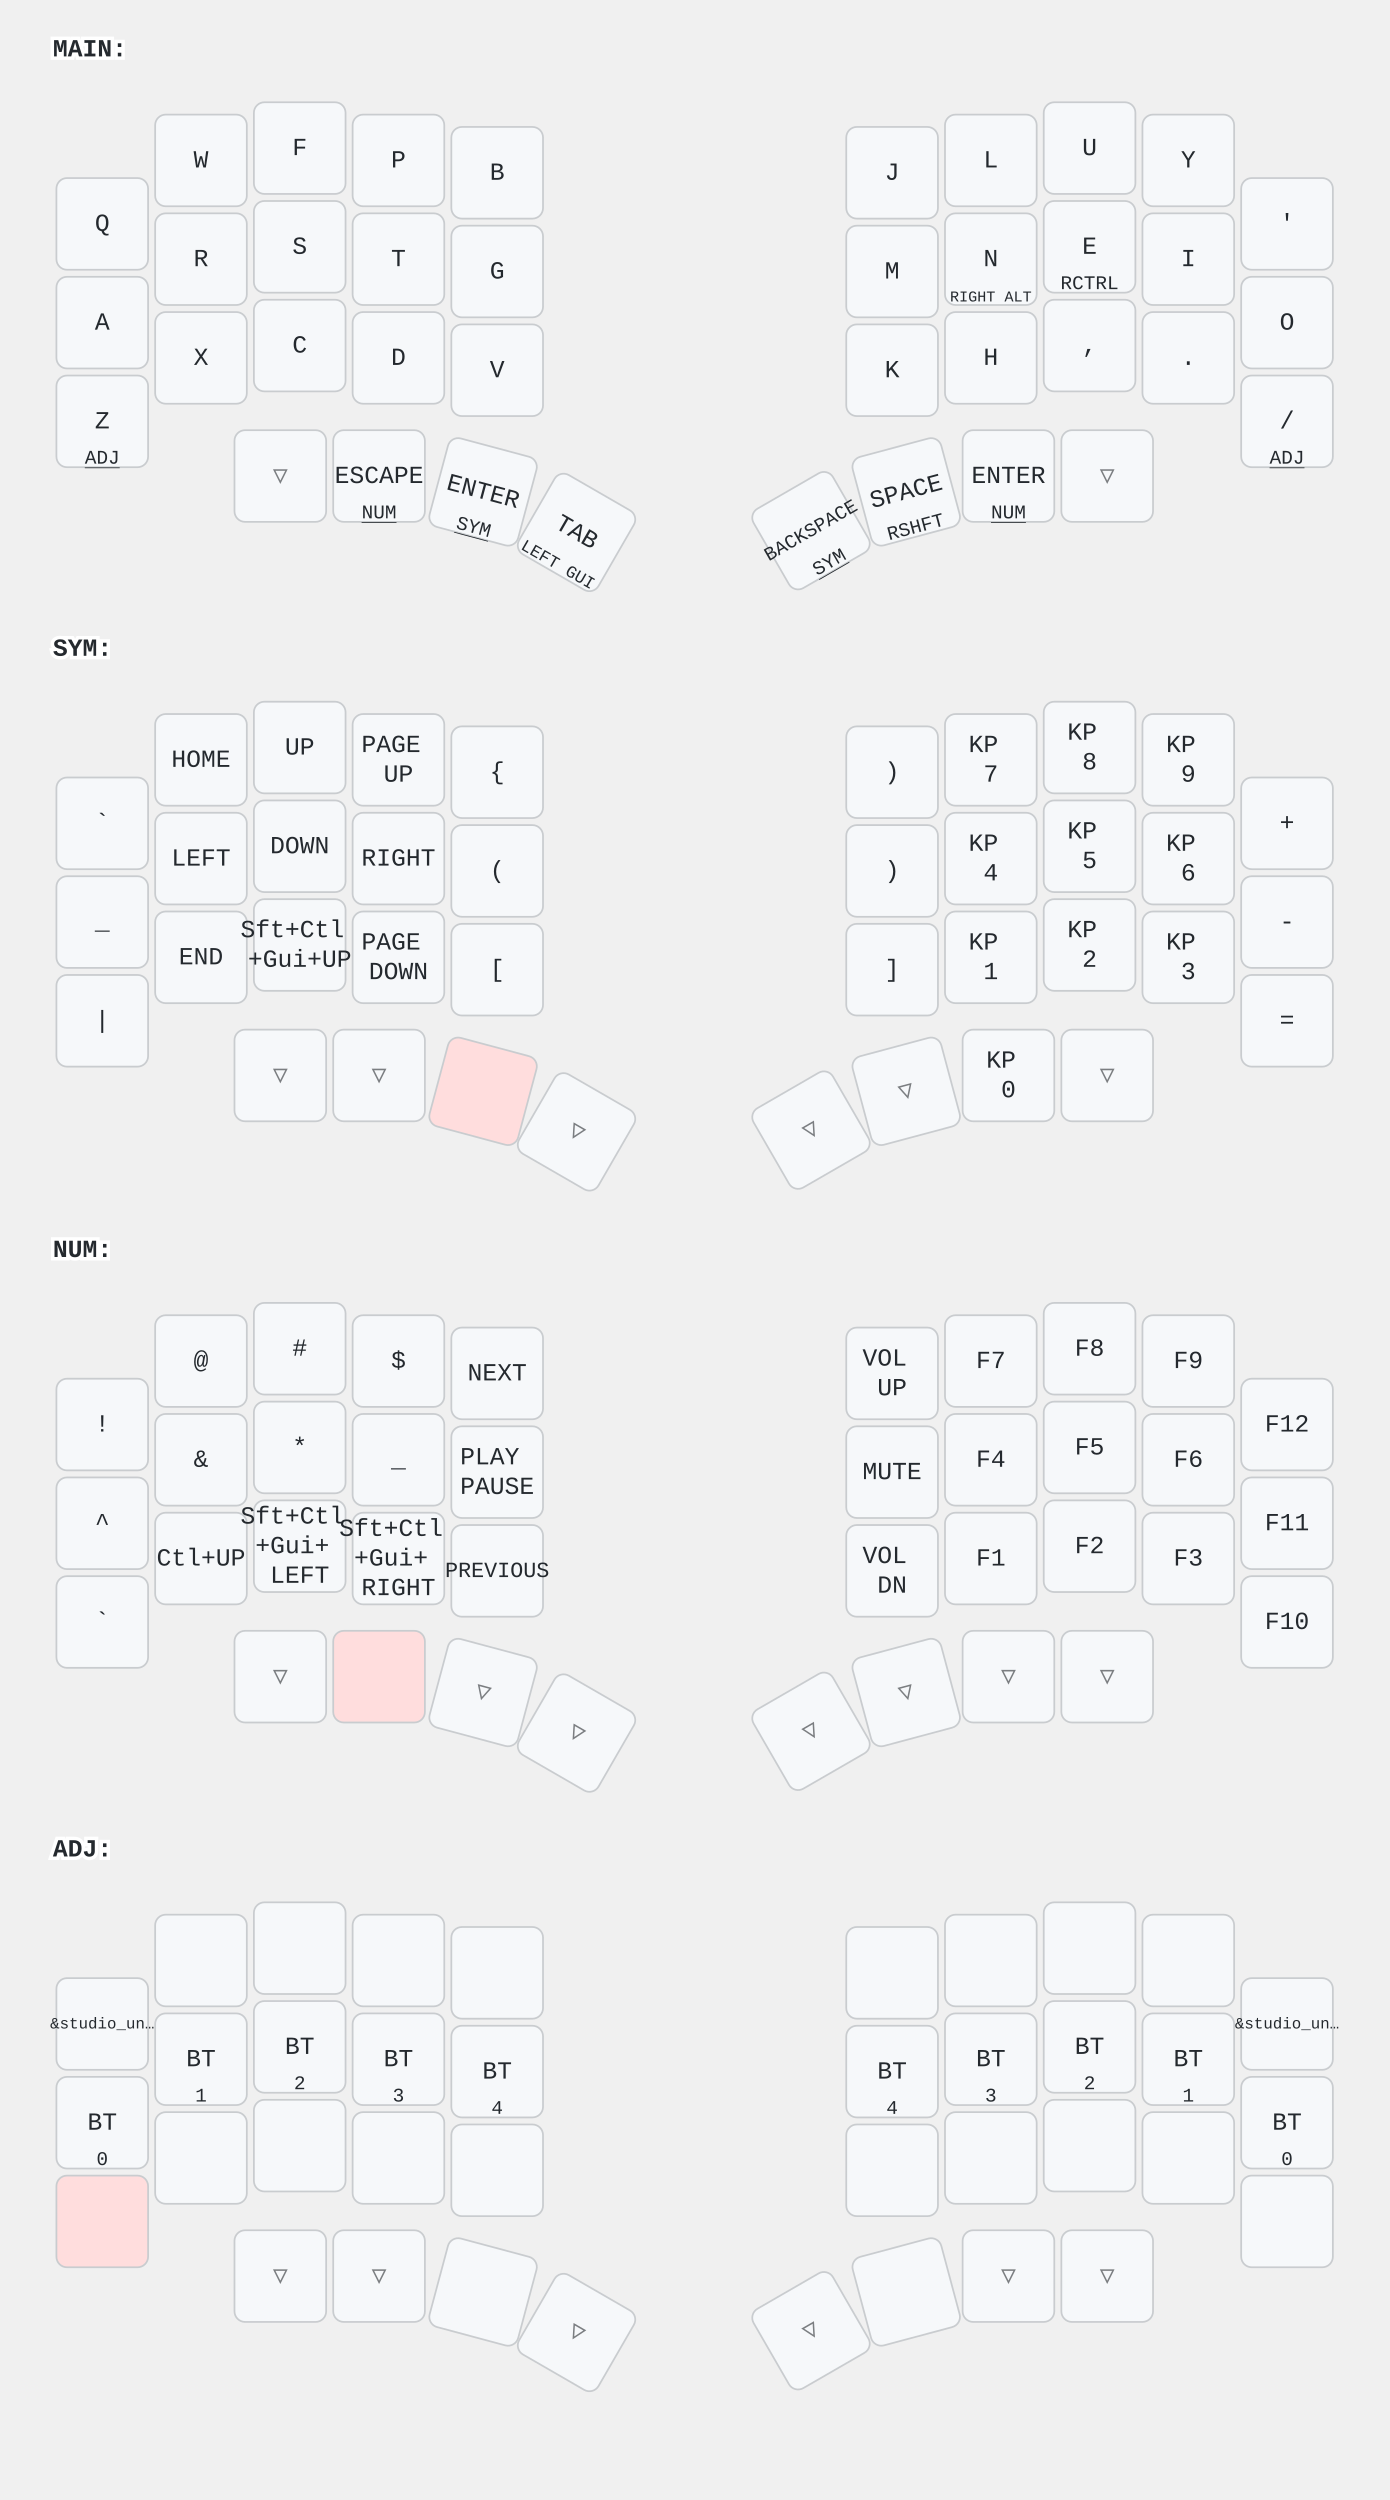
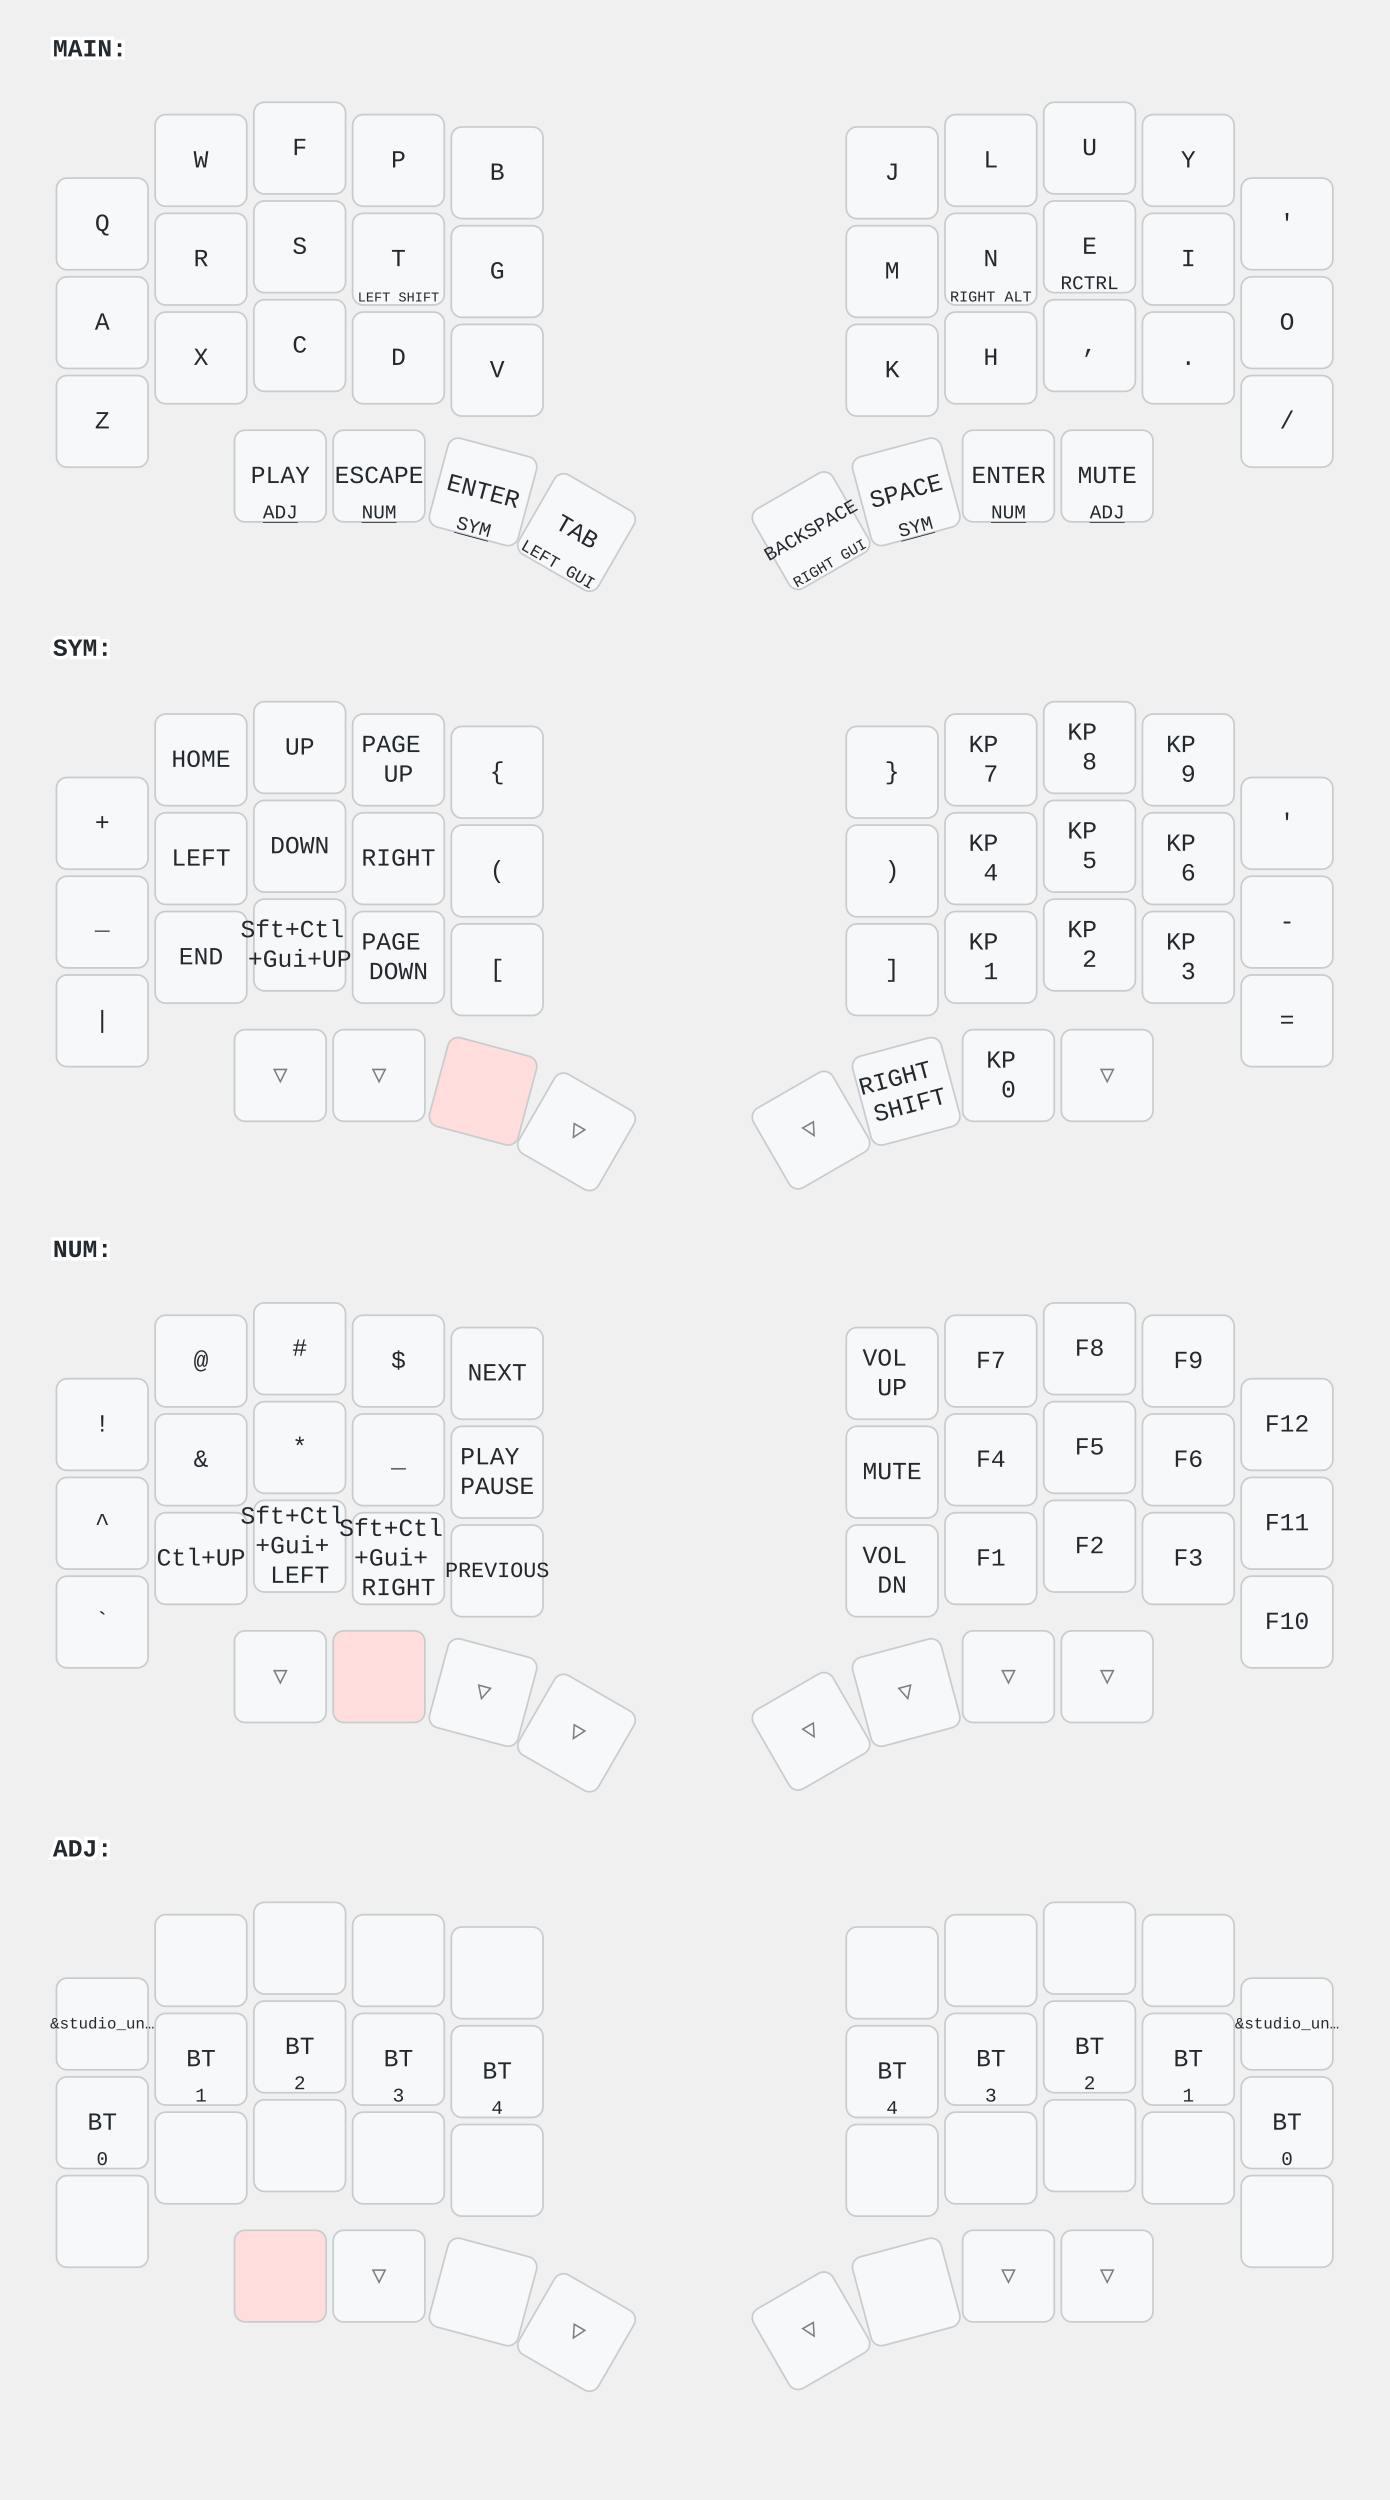
<svg xmlns="http://www.w3.org/2000/svg" width="788" height="1418" viewBox="0 0 788 1418" class="keymap">
  <style>/* inherit to force styles through use tags */
svg path {
    fill: inherit;
}

/* font and background color specifications */
svg.keymap {
    font-family: SFMono-Regular,Consolas,Liberation Mono,Menlo,monospace;
    font-size: 14px;
    font-kerning: normal;
    text-rendering: optimizeLegibility;
    fill: #24292e;
}

/* default key styling */
rect.key {
    fill: #f6f8fa;
}

rect.key, rect.combo {
    stroke: #c9cccf;
    stroke-width: 1;
}

/* default key side styling, only used is draw_key_sides is set */
rect.side {
    filter: brightness(90%);
}

/* color accent for combo boxes */
rect.combo, rect.combo-separate {
    fill: #cdf;
}

/* color accent for held keys */
rect.held, rect.combo.held {
    fill: #fdd;
}

/* color accent for ghost (optional) keys */
rect.ghost, rect.combo.ghost {
    stroke-dasharray: 4, 4;
    stroke-width: 2;
}

text {
    text-anchor: middle;
    dominant-baseline: middle;
}

/* styling for layer labels */
text.label {
    font-weight: bold;
    text-anchor: start;
    stroke: white;
    stroke-width: 4;
    paint-order: stroke;
}

/* styling for optional footer */
text.footer {
    text-anchor: end;
    dominant-baseline: auto;
    stroke: white;
    stroke-width: 4;
    paint-order: stroke;
}

/* styling for combo tap, and key non-tap label text */
text.combo, text.hold, text.shifted, text.left, text.right {
    font-size: 11px;
}

text.hold {
    text-anchor: middle;
    dominant-baseline: auto;
}

text.shifted {
    text-anchor: middle;
    dominant-baseline: hanging;
}

text.left {
    text-anchor: start;
}

text.right {
    text-anchor: end;
}

text.layer-activator {
    text-decoration: underline;
}

/* styling for hold/shifted label text in combo box */
text.combo.hold, text.combo.shifted, text.combo.left, text.combo.right {
    font-size: 8px;
}

/* lighter symbol for transparent keys */
text.trans {
    fill: #7b7e81;
}

/* styling for combo dendrons */
path.combo {
    stroke-width: 1;
    stroke: gray;
    fill: none;
}

/* Start Tabler Icons Cleanup */
/* cannot use height/width with glyphs */
.icon-tabler &gt; path {
    fill: inherit;
    stroke: inherit;
    stroke-width: 2;
}
/* hide tabler's default box */
.icon-tabler &gt; path[stroke="none"][fill="none"] {
    visibility: hidden;
}
/* End Tabler Icons Cleanup */
</style>
  <g transform="translate(30, 0)" class="layer-MAIN">
    <text x="0" y="28" class="label" id="MAIN">MAIN:</text>
    <g transform="translate(0, 56)">
      <g transform="translate(28, 71)" class="key keypos-0">
        <rect rx="6" ry="6" x="-26" y="-26" width="52" height="52" class="key" />
        <text x="0" y="0" class="key tap">Q</text>
      </g>
      <g transform="translate(84, 35)" class="key keypos-1">
        <rect rx="6" ry="6" x="-26" y="-26" width="52" height="52" class="key" />
        <text x="0" y="0" class="key tap">W</text>
      </g>
      <g transform="translate(140, 28)" class="key keypos-2">
        <rect rx="6" ry="6" x="-26" y="-26" width="52" height="52" class="key" />
        <text x="0" y="0" class="key tap">F</text>
      </g>
      <g transform="translate(196, 35)" class="key keypos-3">
        <rect rx="6" ry="6" x="-26" y="-26" width="52" height="52" class="key" />
        <text x="0" y="0" class="key tap">P</text>
      </g>
      <g transform="translate(252, 42)" class="key keypos-4">
        <rect rx="6" ry="6" x="-26" y="-26" width="52" height="52" class="key" />
        <text x="0" y="0" class="key tap">B</text>
      </g>
      <g transform="translate(476, 42)" class="key keypos-5">
        <rect rx="6" ry="6" x="-26" y="-26" width="52" height="52" class="key" />
        <text x="0" y="0" class="key tap">J</text>
      </g>
      <g transform="translate(532, 35)" class="key keypos-6">
        <rect rx="6" ry="6" x="-26" y="-26" width="52" height="52" class="key" />
        <text x="0" y="0" class="key tap">L</text>
      </g>
      <g transform="translate(588, 28)" class="key keypos-7">
        <rect rx="6" ry="6" x="-26" y="-26" width="52" height="52" class="key" />
        <text x="0" y="0" class="key tap">U</text>
      </g>
      <g transform="translate(644, 35)" class="key keypos-8">
        <rect rx="6" ry="6" x="-26" y="-26" width="52" height="52" class="key" />
        <text x="0" y="0" class="key tap">Y</text>
      </g>
      <g transform="translate(700, 71)" class="key keypos-9">
        <rect rx="6" ry="6" x="-26" y="-26" width="52" height="52" class="key" />
        <text x="0" y="0" class="key tap">'</text>
      </g>
      <g transform="translate(28, 127)" class="key keypos-10">
        <rect rx="6" ry="6" x="-26" y="-26" width="52" height="52" class="key" />
        <text x="0" y="0" class="key tap">A</text>
      </g>
      <g transform="translate(84, 91)" class="key keypos-11">
        <rect rx="6" ry="6" x="-26" y="-26" width="52" height="52" class="key" />
        <text x="0" y="0" class="key tap">R</text>
      </g>
      <g transform="translate(140, 84)" class="key keypos-12">
        <rect rx="6" ry="6" x="-26" y="-26" width="52" height="52" class="key" />
        <text x="0" y="0" class="key tap">S</text>
      </g>
      <g transform="translate(196, 91)" class="key keypos-13">
        <rect rx="6" ry="6" x="-26" y="-26" width="52" height="52" class="key" />
        <text x="0" y="0" class="key tap">T</text>
+         <text x="0" y="24" class="key hold">
+           <tspan style="font-size: 70%">LEFT SHIFT</tspan>
+         </text>
      </g>
      <g transform="translate(252, 98)" class="key keypos-14">
        <rect rx="6" ry="6" x="-26" y="-26" width="52" height="52" class="key" />
        <text x="0" y="0" class="key tap">G</text>
      </g>
      <g transform="translate(476, 98)" class="key keypos-15">
        <rect rx="6" ry="6" x="-26" y="-26" width="52" height="52" class="key" />
        <text x="0" y="0" class="key tap">M</text>
      </g>
      <g transform="translate(532, 91)" class="key keypos-16">
        <rect rx="6" ry="6" x="-26" y="-26" width="52" height="52" class="key" />
        <text x="0" y="0" class="key tap">N</text>
        <text x="0" y="24" class="key hold">
          <tspan style="font-size: 78%">RIGHT ALT</tspan>
        </text>
      </g>
      <g transform="translate(588, 84)" class="key keypos-17">
        <rect rx="6" ry="6" x="-26" y="-26" width="52" height="52" class="key" />
        <text x="0" y="0" class="key tap">E</text>
        <text x="0" y="24" class="key hold">RCTRL</text>
      </g>
      <g transform="translate(644, 91)" class="key keypos-18">
        <rect rx="6" ry="6" x="-26" y="-26" width="52" height="52" class="key" />
        <text x="0" y="0" class="key tap">I</text>
      </g>
      <g transform="translate(700, 127)" class="key keypos-19">
        <rect rx="6" ry="6" x="-26" y="-26" width="52" height="52" class="key" />
        <text x="0" y="0" class="key tap">O</text>
      </g>
      <g transform="translate(28, 183)" class="key keypos-20">
        <rect rx="6" ry="6" x="-26" y="-26" width="52" height="52" class="key" />
        <text x="0" y="0" class="key tap">Z</text>
+       </g>
+       <g transform="translate(84, 147)" class="key keypos-21">
+         <rect rx="6" ry="6" x="-26" y="-26" width="52" height="52" class="key" />
+         <text x="0" y="0" class="key tap">X</text>
+       </g>
+       <g transform="translate(140, 140)" class="key keypos-22">
+         <rect rx="6" ry="6" x="-26" y="-26" width="52" height="52" class="key" />
+         <text x="0" y="0" class="key tap">C</text>
+       </g>
+       <g transform="translate(196, 147)" class="key keypos-23">
+         <rect rx="6" ry="6" x="-26" y="-26" width="52" height="52" class="key" />
+         <text x="0" y="0" class="key tap">D</text>
+       </g>
+       <g transform="translate(252, 154)" class="key keypos-24">
+         <rect rx="6" ry="6" x="-26" y="-26" width="52" height="52" class="key" />
+         <text x="0" y="0" class="key tap">V</text>
+       </g>
+       <g transform="translate(476, 154)" class="key keypos-25">
+         <rect rx="6" ry="6" x="-26" y="-26" width="52" height="52" class="key" />
+         <text x="0" y="0" class="key tap">K</text>
+       </g>
+       <g transform="translate(532, 147)" class="key keypos-26">
+         <rect rx="6" ry="6" x="-26" y="-26" width="52" height="52" class="key" />
+         <text x="0" y="0" class="key tap">H</text>
+       </g>
+       <g transform="translate(588, 140)" class="key keypos-27">
+         <rect rx="6" ry="6" x="-26" y="-26" width="52" height="52" class="key" />
+         <text x="0" y="0" class="key tap">,</text>
+       </g>
+       <g transform="translate(644, 147)" class="key keypos-28">
+         <rect rx="6" ry="6" x="-26" y="-26" width="52" height="52" class="key" />
+         <text x="0" y="0" class="key tap">.</text>
+       </g>
+       <g transform="translate(700, 183)" class="key keypos-29">
+         <rect rx="6" ry="6" x="-26" y="-26" width="52" height="52" class="key" />
+         <text x="0" y="0" class="key tap">/</text>
+       </g>
+       <g transform="translate(129, 214)" class="key keypos-30">
+         <rect rx="6" ry="6" x="-26" y="-26" width="52" height="52" class="key" />
+         <text x="0" y="0" class="key tap">PLAY</text>
        <a href="#ADJ">
          <text x="0" y="24" class="key hold layer-activator">ADJ</text>
        </a>
-       </g>
-       <g transform="translate(84, 147)" class="key keypos-21">
-         <rect rx="6" ry="6" x="-26" y="-26" width="52" height="52" class="key" />
-         <text x="0" y="0" class="key tap">X</text>
-       </g>
-       <g transform="translate(140, 140)" class="key keypos-22">
-         <rect rx="6" ry="6" x="-26" y="-26" width="52" height="52" class="key" />
-         <text x="0" y="0" class="key tap">C</text>
-       </g>
-       <g transform="translate(196, 147)" class="key keypos-23">
-         <rect rx="6" ry="6" x="-26" y="-26" width="52" height="52" class="key" />
-         <text x="0" y="0" class="key tap">D</text>
-       </g>
-       <g transform="translate(252, 154)" class="key keypos-24">
-         <rect rx="6" ry="6" x="-26" y="-26" width="52" height="52" class="key" />
-         <text x="0" y="0" class="key tap">V</text>
-       </g>
-       <g transform="translate(476, 154)" class="key keypos-25">
-         <rect rx="6" ry="6" x="-26" y="-26" width="52" height="52" class="key" />
-         <text x="0" y="0" class="key tap">K</text>
-       </g>
-       <g transform="translate(532, 147)" class="key keypos-26">
-         <rect rx="6" ry="6" x="-26" y="-26" width="52" height="52" class="key" />
-         <text x="0" y="0" class="key tap">H</text>
-       </g>
-       <g transform="translate(588, 140)" class="key keypos-27">
-         <rect rx="6" ry="6" x="-26" y="-26" width="52" height="52" class="key" />
-         <text x="0" y="0" class="key tap">,</text>
-       </g>
-       <g transform="translate(644, 147)" class="key keypos-28">
-         <rect rx="6" ry="6" x="-26" y="-26" width="52" height="52" class="key" />
-         <text x="0" y="0" class="key tap">.</text>
-       </g>
-       <g transform="translate(700, 183)" class="key keypos-29">
-         <rect rx="6" ry="6" x="-26" y="-26" width="52" height="52" class="key" />
-         <text x="0" y="0" class="key tap">/</text>
-         <a href="#ADJ">
-           <text x="0" y="24" class="key hold layer-activator">ADJ</text>
-         </a>
-       </g>
-       <g transform="translate(129, 214)" class="key trans keypos-30">
-         <rect rx="6" ry="6" x="-26" y="-26" width="52" height="52" class="key trans" />
-         <text x="0" y="0" class="key trans tap">▽</text>
      </g>
      <g transform="translate(185, 214)" class="key keypos-31">
        <rect rx="6" ry="6" x="-26" y="-26" width="52" height="52" class="key" />
        <text x="0" y="0" class="key tap">ESCAPE</text>
        <a href="#NUM">
          <text x="0" y="24" class="key hold layer-activator">NUM</text>
        </a>
      </g>
      <g transform="translate(244, 223) rotate(15.0)" class="key keypos-32">
        <rect rx="6" ry="6" x="-26" y="-26" width="52" height="52" class="key" />
        <text x="0" y="0" class="key tap">ENTER</text>
        <a href="#SYM">
          <text x="0" y="24" class="key hold layer-activator">SYM</text>
        </a>
      </g>
      <g transform="translate(297, 246) rotate(30.0)" class="key keypos-33">
        <rect rx="6" ry="6" x="-26" y="-26" width="52" height="52" class="key" />
        <text x="0" y="0" class="key tap">TAB</text>
        <text x="0" y="24" class="key hold">
          <tspan style="font-size: 88%">LEFT GUI</tspan>
        </text>
      </g>
      <g transform="translate(430, 245) rotate(-30.0)" class="key keypos-34">
        <rect rx="6" ry="6" x="-26" y="-26" width="52" height="52" class="key" />
        <text x="0" y="0" class="key tap">
          <tspan style="font-size: 78%">BACKSPACE</tspan>
        </text>
+         <text x="0" y="24" class="key hold">
+           <tspan style="font-size: 78%">RIGHT GUI</tspan>
+         </text>
+       </g>
+       <g transform="translate(484, 223) rotate(-15.0)" class="key keypos-35">
+         <rect rx="6" ry="6" x="-26" y="-26" width="52" height="52" class="key" />
+         <text x="0" y="0" class="key tap">SPACE</text>
        <a href="#SYM">
          <text x="0" y="24" class="key hold layer-activator">SYM</text>
        </a>
-       </g>
-       <g transform="translate(484, 223) rotate(-15.0)" class="key keypos-35">
-         <rect rx="6" ry="6" x="-26" y="-26" width="52" height="52" class="key" />
-         <text x="0" y="0" class="key tap">SPACE</text>
-         <text x="0" y="24" class="key hold">RSHFT</text>
      </g>
      <g transform="translate(542, 214)" class="key keypos-36">
        <rect rx="6" ry="6" x="-26" y="-26" width="52" height="52" class="key" />
        <text x="0" y="0" class="key tap">ENTER</text>
        <a href="#NUM">
          <text x="0" y="24" class="key hold layer-activator">NUM</text>
        </a>
      </g>
-       <g transform="translate(598, 214)" class="key trans keypos-37">
-         <rect rx="6" ry="6" x="-26" y="-26" width="52" height="52" class="key trans" />
-         <text x="0" y="0" class="key trans tap">▽</text>
+       <g transform="translate(598, 214)" class="key keypos-37">
+         <rect rx="6" ry="6" x="-26" y="-26" width="52" height="52" class="key" />
+         <text x="0" y="0" class="key tap">MUTE</text>
+         <a href="#ADJ">
+           <text x="0" y="24" class="key hold layer-activator">ADJ</text>
+         </a>
      </g>
    </g>
  </g>
  <g transform="translate(30, 340)" class="layer-SYM">
    <text x="0" y="28" class="label" id="SYM">SYM:</text>
    <g transform="translate(0, 56)">
      <g transform="translate(28, 71)" class="key keypos-0">
        <rect rx="6" ry="6" x="-26" y="-26" width="52" height="52" class="key" />
-         <text x="0" y="0" class="key tap">`</text>
+         <text x="0" y="0" class="key tap">+</text>
      </g>
      <g transform="translate(84, 35)" class="key keypos-1">
        <rect rx="6" ry="6" x="-26" y="-26" width="52" height="52" class="key" />
        <text x="0" y="0" class="key tap">HOME</text>
      </g>
      <g transform="translate(140, 28)" class="key keypos-2">
        <rect rx="6" ry="6" x="-26" y="-26" width="52" height="52" class="key" />
        <text x="0" y="0" class="key tap">UP</text>
      </g>
      <g transform="translate(196, 35)" class="key keypos-3">
        <rect rx="6" ry="6" x="-26" y="-26" width="52" height="52" class="key" />
        <text x="0" y="0" class="key tap">
          <tspan x="0" dy="-0.6em">PAGE</tspan>
          <tspan x="0" dy="1.2em">UP</tspan>
        </text>
      </g>
      <g transform="translate(252, 42)" class="key keypos-4">
        <rect rx="6" ry="6" x="-26" y="-26" width="52" height="52" class="key" />
        <text x="0" y="0" class="key tap">{</text>
      </g>
      <g transform="translate(476, 42)" class="key keypos-5">
        <rect rx="6" ry="6" x="-26" y="-26" width="52" height="52" class="key" />
-         <text x="0" y="0" class="key tap">)</text>
+         <text x="0" y="0" class="key tap">}</text>
      </g>
      <g transform="translate(532, 35)" class="key keypos-6">
        <rect rx="6" ry="6" x="-26" y="-26" width="52" height="52" class="key" />
        <text x="0" y="0" class="key tap">
          <tspan x="0" dy="-0.6em">KP</tspan>
          <tspan x="0" dy="1.2em">7</tspan>
        </text>
      </g>
      <g transform="translate(588, 28)" class="key keypos-7">
        <rect rx="6" ry="6" x="-26" y="-26" width="52" height="52" class="key" />
        <text x="0" y="0" class="key tap">
          <tspan x="0" dy="-0.6em">KP</tspan>
          <tspan x="0" dy="1.2em">8</tspan>
        </text>
      </g>
      <g transform="translate(644, 35)" class="key keypos-8">
        <rect rx="6" ry="6" x="-26" y="-26" width="52" height="52" class="key" />
        <text x="0" y="0" class="key tap">
          <tspan x="0" dy="-0.6em">KP</tspan>
          <tspan x="0" dy="1.2em">9</tspan>
        </text>
      </g>
      <g transform="translate(700, 71)" class="key keypos-9">
        <rect rx="6" ry="6" x="-26" y="-26" width="52" height="52" class="key" />
-         <text x="0" y="0" class="key tap">+</text>
+         <text x="0" y="0" class="key tap">'</text>
      </g>
      <g transform="translate(28, 127)" class="key keypos-10">
        <rect rx="6" ry="6" x="-26" y="-26" width="52" height="52" class="key" />
        <text x="0" y="0" class="key tap">_</text>
      </g>
      <g transform="translate(84, 91)" class="key keypos-11">
        <rect rx="6" ry="6" x="-26" y="-26" width="52" height="52" class="key" />
        <text x="0" y="0" class="key tap">LEFT</text>
      </g>
      <g transform="translate(140, 84)" class="key keypos-12">
        <rect rx="6" ry="6" x="-26" y="-26" width="52" height="52" class="key" />
        <text x="0" y="0" class="key tap">DOWN</text>
      </g>
      <g transform="translate(196, 91)" class="key keypos-13">
        <rect rx="6" ry="6" x="-26" y="-26" width="52" height="52" class="key" />
        <text x="0" y="0" class="key tap">RIGHT</text>
      </g>
      <g transform="translate(252, 98)" class="key keypos-14">
        <rect rx="6" ry="6" x="-26" y="-26" width="52" height="52" class="key" />
        <text x="0" y="0" class="key tap">(</text>
      </g>
      <g transform="translate(476, 98)" class="key keypos-15">
        <rect rx="6" ry="6" x="-26" y="-26" width="52" height="52" class="key" />
        <text x="0" y="0" class="key tap">)</text>
      </g>
      <g transform="translate(532, 91)" class="key keypos-16">
        <rect rx="6" ry="6" x="-26" y="-26" width="52" height="52" class="key" />
        <text x="0" y="0" class="key tap">
          <tspan x="0" dy="-0.6em">KP</tspan>
          <tspan x="0" dy="1.2em">4</tspan>
        </text>
      </g>
      <g transform="translate(588, 84)" class="key keypos-17">
        <rect rx="6" ry="6" x="-26" y="-26" width="52" height="52" class="key" />
        <text x="0" y="0" class="key tap">
          <tspan x="0" dy="-0.6em">KP</tspan>
          <tspan x="0" dy="1.2em">5</tspan>
        </text>
      </g>
      <g transform="translate(644, 91)" class="key keypos-18">
        <rect rx="6" ry="6" x="-26" y="-26" width="52" height="52" class="key" />
        <text x="0" y="0" class="key tap">
          <tspan x="0" dy="-0.6em">KP</tspan>
          <tspan x="0" dy="1.2em">6</tspan>
        </text>
      </g>
      <g transform="translate(700, 127)" class="key keypos-19">
        <rect rx="6" ry="6" x="-26" y="-26" width="52" height="52" class="key" />
        <text x="0" y="0" class="key tap">-</text>
      </g>
      <g transform="translate(28, 183)" class="key keypos-20">
        <rect rx="6" ry="6" x="-26" y="-26" width="52" height="52" class="key" />
        <text x="0" y="0" class="key tap">|</text>
      </g>
      <g transform="translate(84, 147)" class="key keypos-21">
        <rect rx="6" ry="6" x="-26" y="-26" width="52" height="52" class="key" />
        <text x="0" y="0" class="key tap">END</text>
      </g>
      <g transform="translate(140, 140)" class="key keypos-22">
        <rect rx="6" ry="6" x="-26" y="-26" width="52" height="52" class="key" />
        <text x="0" y="0" class="key tap">
          <tspan x="0" dy="-0.6em">Sft+Ctl</tspan>
          <tspan x="0" dy="1.2em">+Gui+UP</tspan>
        </text>
      </g>
      <g transform="translate(196, 147)" class="key keypos-23">
        <rect rx="6" ry="6" x="-26" y="-26" width="52" height="52" class="key" />
        <text x="0" y="0" class="key tap">
          <tspan x="0" dy="-0.6em">PAGE</tspan>
          <tspan x="0" dy="1.2em">DOWN</tspan>
        </text>
      </g>
      <g transform="translate(252, 154)" class="key keypos-24">
        <rect rx="6" ry="6" x="-26" y="-26" width="52" height="52" class="key" />
        <text x="0" y="0" class="key tap">[</text>
      </g>
      <g transform="translate(476, 154)" class="key keypos-25">
        <rect rx="6" ry="6" x="-26" y="-26" width="52" height="52" class="key" />
        <text x="0" y="0" class="key tap">]</text>
      </g>
      <g transform="translate(532, 147)" class="key keypos-26">
        <rect rx="6" ry="6" x="-26" y="-26" width="52" height="52" class="key" />
        <text x="0" y="0" class="key tap">
          <tspan x="0" dy="-0.6em">KP</tspan>
          <tspan x="0" dy="1.2em">1</tspan>
        </text>
      </g>
      <g transform="translate(588, 140)" class="key keypos-27">
        <rect rx="6" ry="6" x="-26" y="-26" width="52" height="52" class="key" />
        <text x="0" y="0" class="key tap">
          <tspan x="0" dy="-0.6em">KP</tspan>
          <tspan x="0" dy="1.2em">2</tspan>
        </text>
      </g>
      <g transform="translate(644, 147)" class="key keypos-28">
        <rect rx="6" ry="6" x="-26" y="-26" width="52" height="52" class="key" />
        <text x="0" y="0" class="key tap">
          <tspan x="0" dy="-0.6em">KP</tspan>
          <tspan x="0" dy="1.2em">3</tspan>
        </text>
      </g>
      <g transform="translate(700, 183)" class="key keypos-29">
        <rect rx="6" ry="6" x="-26" y="-26" width="52" height="52" class="key" />
        <text x="0" y="0" class="key tap">=</text>
      </g>
      <g transform="translate(129, 214)" class="key trans keypos-30">
        <rect rx="6" ry="6" x="-26" y="-26" width="52" height="52" class="key trans" />
        <text x="0" y="0" class="key trans tap">▽</text>
      </g>
      <g transform="translate(185, 214)" class="key trans keypos-31">
        <rect rx="6" ry="6" x="-26" y="-26" width="52" height="52" class="key trans" />
        <text x="0" y="0" class="key trans tap">▽</text>
      </g>
      <g transform="translate(244, 223) rotate(15.0)" class="key held keypos-32">
        <rect rx="6" ry="6" x="-26" y="-26" width="52" height="52" class="key held" />
      </g>
      <g transform="translate(297, 246) rotate(30.0)" class="key trans keypos-33">
        <rect rx="6" ry="6" x="-26" y="-26" width="52" height="52" class="key trans" />
        <text x="0" y="0" class="key trans tap">▽</text>
      </g>
      <g transform="translate(430, 245) rotate(-30.0)" class="key trans keypos-34">
        <rect rx="6" ry="6" x="-26" y="-26" width="52" height="52" class="key trans" />
        <text x="0" y="0" class="key trans tap">▽</text>
      </g>
-       <g transform="translate(484, 223) rotate(-15.0)" class="key trans keypos-35">
-         <rect rx="6" ry="6" x="-26" y="-26" width="52" height="52" class="key trans" />
-         <text x="0" y="0" class="key trans tap">▽</text>
+       <g transform="translate(484, 223) rotate(-15.0)" class="key keypos-35">
+         <rect rx="6" ry="6" x="-26" y="-26" width="52" height="52" class="key" />
+         <text x="0" y="0" class="key tap">
+           <tspan x="0" dy="-0.6em">RIGHT</tspan>
+           <tspan x="0" dy="1.2em">SHIFT</tspan>
+         </text>
      </g>
      <g transform="translate(542, 214)" class="key keypos-36">
        <rect rx="6" ry="6" x="-26" y="-26" width="52" height="52" class="key" />
        <text x="0" y="0" class="key tap">
          <tspan x="0" dy="-0.6em">KP</tspan>
          <tspan x="0" dy="1.2em">0</tspan>
        </text>
      </g>
      <g transform="translate(598, 214)" class="key trans keypos-37">
        <rect rx="6" ry="6" x="-26" y="-26" width="52" height="52" class="key trans" />
        <text x="0" y="0" class="key trans tap">▽</text>
      </g>
    </g>
  </g>
  <g transform="translate(30, 681)" class="layer-NUM">
    <text x="0" y="28" class="label" id="NUM">NUM:</text>
    <g transform="translate(0, 56)">
      <g transform="translate(28, 71)" class="key keypos-0">
        <rect rx="6" ry="6" x="-26" y="-26" width="52" height="52" class="key" />
        <text x="0" y="0" class="key tap">!</text>
      </g>
      <g transform="translate(84, 35)" class="key keypos-1">
        <rect rx="6" ry="6" x="-26" y="-26" width="52" height="52" class="key" />
        <text x="0" y="0" class="key tap">@</text>
      </g>
      <g transform="translate(140, 28)" class="key keypos-2">
        <rect rx="6" ry="6" x="-26" y="-26" width="52" height="52" class="key" />
        <text x="0" y="0" class="key tap">#</text>
      </g>
      <g transform="translate(196, 35)" class="key keypos-3">
        <rect rx="6" ry="6" x="-26" y="-26" width="52" height="52" class="key" />
        <text x="0" y="0" class="key tap">$</text>
      </g>
      <g transform="translate(252, 42)" class="key keypos-4">
        <rect rx="6" ry="6" x="-26" y="-26" width="52" height="52" class="key" />
        <text x="0" y="0" class="key tap">NEXT</text>
      </g>
      <g transform="translate(476, 42)" class="key keypos-5">
        <rect rx="6" ry="6" x="-26" y="-26" width="52" height="52" class="key" />
        <text x="0" y="0" class="key tap">
          <tspan x="0" dy="-0.6em">VOL</tspan>
          <tspan x="0" dy="1.2em">UP</tspan>
        </text>
      </g>
      <g transform="translate(532, 35)" class="key keypos-6">
        <rect rx="6" ry="6" x="-26" y="-26" width="52" height="52" class="key" />
        <text x="0" y="0" class="key tap">F7</text>
      </g>
      <g transform="translate(588, 28)" class="key keypos-7">
        <rect rx="6" ry="6" x="-26" y="-26" width="52" height="52" class="key" />
        <text x="0" y="0" class="key tap">F8</text>
      </g>
      <g transform="translate(644, 35)" class="key keypos-8">
        <rect rx="6" ry="6" x="-26" y="-26" width="52" height="52" class="key" />
        <text x="0" y="0" class="key tap">F9</text>
      </g>
      <g transform="translate(700, 71)" class="key keypos-9">
        <rect rx="6" ry="6" x="-26" y="-26" width="52" height="52" class="key" />
        <text x="0" y="0" class="key tap">F12</text>
      </g>
      <g transform="translate(28, 127)" class="key keypos-10">
        <rect rx="6" ry="6" x="-26" y="-26" width="52" height="52" class="key" />
        <text x="0" y="0" class="key tap">^</text>
      </g>
      <g transform="translate(84, 91)" class="key keypos-11">
        <rect rx="6" ry="6" x="-26" y="-26" width="52" height="52" class="key" />
        <text x="0" y="0" class="key tap">&amp;</text>
      </g>
      <g transform="translate(140, 84)" class="key keypos-12">
        <rect rx="6" ry="6" x="-26" y="-26" width="52" height="52" class="key" />
        <text x="0" y="0" class="key tap">*</text>
      </g>
      <g transform="translate(196, 91)" class="key keypos-13">
        <rect rx="6" ry="6" x="-26" y="-26" width="52" height="52" class="key" />
        <text x="0" y="0" class="key tap">_</text>
      </g>
      <g transform="translate(252, 98)" class="key keypos-14">
        <rect rx="6" ry="6" x="-26" y="-26" width="52" height="52" class="key" />
        <text x="0" y="0" class="key tap">
          <tspan x="0" dy="-0.6em">PLAY</tspan>
          <tspan x="0" dy="1.2em">PAUSE</tspan>
        </text>
      </g>
      <g transform="translate(476, 98)" class="key keypos-15">
        <rect rx="6" ry="6" x="-26" y="-26" width="52" height="52" class="key" />
        <text x="0" y="0" class="key tap">MUTE</text>
      </g>
      <g transform="translate(532, 91)" class="key keypos-16">
        <rect rx="6" ry="6" x="-26" y="-26" width="52" height="52" class="key" />
        <text x="0" y="0" class="key tap">F4</text>
      </g>
      <g transform="translate(588, 84)" class="key keypos-17">
        <rect rx="6" ry="6" x="-26" y="-26" width="52" height="52" class="key" />
        <text x="0" y="0" class="key tap">F5</text>
      </g>
      <g transform="translate(644, 91)" class="key keypos-18">
        <rect rx="6" ry="6" x="-26" y="-26" width="52" height="52" class="key" />
        <text x="0" y="0" class="key tap">F6</text>
      </g>
      <g transform="translate(700, 127)" class="key keypos-19">
        <rect rx="6" ry="6" x="-26" y="-26" width="52" height="52" class="key" />
        <text x="0" y="0" class="key tap">F11</text>
      </g>
      <g transform="translate(28, 183)" class="key keypos-20">
        <rect rx="6" ry="6" x="-26" y="-26" width="52" height="52" class="key" />
        <text x="0" y="0" class="key tap">`</text>
      </g>
      <g transform="translate(84, 147)" class="key keypos-21">
        <rect rx="6" ry="6" x="-26" y="-26" width="52" height="52" class="key" />
        <text x="0" y="0" class="key tap">Ctl+UP</text>
      </g>
      <g transform="translate(140, 140)" class="key keypos-22">
        <rect rx="6" ry="6" x="-26" y="-26" width="52" height="52" class="key" />
        <text x="0" y="0" class="key tap">
          <tspan x="0" dy="-1.2em">Sft+Ctl</tspan>
          <tspan x="0" dy="1.2em">+Gui+</tspan>
          <tspan x="0" dy="1.2em">LEFT</tspan>
        </text>
      </g>
      <g transform="translate(196, 147)" class="key keypos-23">
        <rect rx="6" ry="6" x="-26" y="-26" width="52" height="52" class="key" />
        <text x="0" y="0" class="key tap">
          <tspan x="0" dy="-1.2em">Sft+Ctl</tspan>
          <tspan x="0" dy="1.2em">+Gui+</tspan>
          <tspan x="0" dy="1.2em">RIGHT</tspan>
        </text>
      </g>
      <g transform="translate(252, 154)" class="key keypos-24">
        <rect rx="6" ry="6" x="-26" y="-26" width="52" height="52" class="key" />
        <text x="0" y="0" class="key tap">
          <tspan style="font-size: 88%">PREVIOUS</tspan>
        </text>
      </g>
      <g transform="translate(476, 154)" class="key keypos-25">
        <rect rx="6" ry="6" x="-26" y="-26" width="52" height="52" class="key" />
        <text x="0" y="0" class="key tap">
          <tspan x="0" dy="-0.6em">VOL</tspan>
          <tspan x="0" dy="1.2em">DN</tspan>
        </text>
      </g>
      <g transform="translate(532, 147)" class="key keypos-26">
        <rect rx="6" ry="6" x="-26" y="-26" width="52" height="52" class="key" />
        <text x="0" y="0" class="key tap">F1</text>
      </g>
      <g transform="translate(588, 140)" class="key keypos-27">
        <rect rx="6" ry="6" x="-26" y="-26" width="52" height="52" class="key" />
        <text x="0" y="0" class="key tap">F2</text>
      </g>
      <g transform="translate(644, 147)" class="key keypos-28">
        <rect rx="6" ry="6" x="-26" y="-26" width="52" height="52" class="key" />
        <text x="0" y="0" class="key tap">F3</text>
      </g>
      <g transform="translate(700, 183)" class="key keypos-29">
        <rect rx="6" ry="6" x="-26" y="-26" width="52" height="52" class="key" />
        <text x="0" y="0" class="key tap">F10</text>
      </g>
      <g transform="translate(129, 214)" class="key trans keypos-30">
        <rect rx="6" ry="6" x="-26" y="-26" width="52" height="52" class="key trans" />
        <text x="0" y="0" class="key trans tap">▽</text>
      </g>
      <g transform="translate(185, 214)" class="key held keypos-31">
        <rect rx="6" ry="6" x="-26" y="-26" width="52" height="52" class="key held" />
      </g>
      <g transform="translate(244, 223) rotate(15.0)" class="key trans keypos-32">
        <rect rx="6" ry="6" x="-26" y="-26" width="52" height="52" class="key trans" />
        <text x="0" y="0" class="key trans tap">▽</text>
      </g>
      <g transform="translate(297, 246) rotate(30.0)" class="key trans keypos-33">
        <rect rx="6" ry="6" x="-26" y="-26" width="52" height="52" class="key trans" />
        <text x="0" y="0" class="key trans tap">▽</text>
      </g>
      <g transform="translate(430, 245) rotate(-30.0)" class="key trans keypos-34">
        <rect rx="6" ry="6" x="-26" y="-26" width="52" height="52" class="key trans" />
        <text x="0" y="0" class="key trans tap">▽</text>
      </g>
      <g transform="translate(484, 223) rotate(-15.0)" class="key trans keypos-35">
        <rect rx="6" ry="6" x="-26" y="-26" width="52" height="52" class="key trans" />
        <text x="0" y="0" class="key trans tap">▽</text>
      </g>
      <g transform="translate(542, 214)" class="key trans keypos-36">
        <rect rx="6" ry="6" x="-26" y="-26" width="52" height="52" class="key trans" />
        <text x="0" y="0" class="key trans tap">▽</text>
      </g>
      <g transform="translate(598, 214)" class="key trans keypos-37">
        <rect rx="6" ry="6" x="-26" y="-26" width="52" height="52" class="key trans" />
        <text x="0" y="0" class="key trans tap">▽</text>
      </g>
    </g>
  </g>
  <g transform="translate(30, 1021)" class="layer-ADJ">
    <text x="0" y="28" class="label" id="ADJ">ADJ:</text>
    <g transform="translate(0, 56)">
      <g transform="translate(28, 71)" class="key keypos-0">
        <rect rx="6" ry="6" x="-26" y="-26" width="52" height="52" class="key" />
        <text x="0" y="0" class="key tap">
          <tspan style="font-size: 64%">&amp;studio_un…</tspan>
        </text>
      </g>
      <g transform="translate(84, 35)" class="key keypos-1">
        <rect rx="6" ry="6" x="-26" y="-26" width="52" height="52" class="key" />
      </g>
      <g transform="translate(140, 28)" class="key keypos-2">
        <rect rx="6" ry="6" x="-26" y="-26" width="52" height="52" class="key" />
      </g>
      <g transform="translate(196, 35)" class="key keypos-3">
        <rect rx="6" ry="6" x="-26" y="-26" width="52" height="52" class="key" />
      </g>
      <g transform="translate(252, 42)" class="key keypos-4">
        <rect rx="6" ry="6" x="-26" y="-26" width="52" height="52" class="key" />
      </g>
      <g transform="translate(476, 42)" class="key keypos-5">
        <rect rx="6" ry="6" x="-26" y="-26" width="52" height="52" class="key" />
      </g>
      <g transform="translate(532, 35)" class="key keypos-6">
        <rect rx="6" ry="6" x="-26" y="-26" width="52" height="52" class="key" />
      </g>
      <g transform="translate(588, 28)" class="key keypos-7">
        <rect rx="6" ry="6" x="-26" y="-26" width="52" height="52" class="key" />
      </g>
      <g transform="translate(644, 35)" class="key keypos-8">
        <rect rx="6" ry="6" x="-26" y="-26" width="52" height="52" class="key" />
      </g>
      <g transform="translate(700, 71)" class="key keypos-9">
        <rect rx="6" ry="6" x="-26" y="-26" width="52" height="52" class="key" />
        <text x="0" y="0" class="key tap">
          <tspan style="font-size: 64%">&amp;studio_un…</tspan>
        </text>
      </g>
      <g transform="translate(28, 127)" class="key keypos-10">
        <rect rx="6" ry="6" x="-26" y="-26" width="52" height="52" class="key" />
        <text x="0" y="0" class="key tap">BT</text>
        <text x="0" y="24" class="key hold">0</text>
      </g>
      <g transform="translate(84, 91)" class="key keypos-11">
        <rect rx="6" ry="6" x="-26" y="-26" width="52" height="52" class="key" />
        <text x="0" y="0" class="key tap">BT</text>
        <text x="0" y="24" class="key hold">1</text>
      </g>
      <g transform="translate(140, 84)" class="key keypos-12">
        <rect rx="6" ry="6" x="-26" y="-26" width="52" height="52" class="key" />
        <text x="0" y="0" class="key tap">BT</text>
        <text x="0" y="24" class="key hold">2</text>
      </g>
      <g transform="translate(196, 91)" class="key keypos-13">
        <rect rx="6" ry="6" x="-26" y="-26" width="52" height="52" class="key" />
        <text x="0" y="0" class="key tap">BT</text>
        <text x="0" y="24" class="key hold">3</text>
      </g>
      <g transform="translate(252, 98)" class="key keypos-14">
        <rect rx="6" ry="6" x="-26" y="-26" width="52" height="52" class="key" />
        <text x="0" y="0" class="key tap">BT</text>
        <text x="0" y="24" class="key hold">4</text>
      </g>
      <g transform="translate(476, 98)" class="key keypos-15">
        <rect rx="6" ry="6" x="-26" y="-26" width="52" height="52" class="key" />
        <text x="0" y="0" class="key tap">BT</text>
        <text x="0" y="24" class="key hold">4</text>
      </g>
      <g transform="translate(532, 91)" class="key keypos-16">
        <rect rx="6" ry="6" x="-26" y="-26" width="52" height="52" class="key" />
        <text x="0" y="0" class="key tap">BT</text>
        <text x="0" y="24" class="key hold">3</text>
      </g>
      <g transform="translate(588, 84)" class="key keypos-17">
        <rect rx="6" ry="6" x="-26" y="-26" width="52" height="52" class="key" />
        <text x="0" y="0" class="key tap">BT</text>
        <text x="0" y="24" class="key hold">2</text>
      </g>
      <g transform="translate(644, 91)" class="key keypos-18">
        <rect rx="6" ry="6" x="-26" y="-26" width="52" height="52" class="key" />
        <text x="0" y="0" class="key tap">BT</text>
        <text x="0" y="24" class="key hold">1</text>
      </g>
      <g transform="translate(700, 127)" class="key keypos-19">
        <rect rx="6" ry="6" x="-26" y="-26" width="52" height="52" class="key" />
        <text x="0" y="0" class="key tap">BT</text>
        <text x="0" y="24" class="key hold">0</text>
      </g>
-       <g transform="translate(28, 183)" class="key held keypos-20">
+       <g transform="translate(28, 183)" class="key keypos-20">
+         <rect rx="6" ry="6" x="-26" y="-26" width="52" height="52" class="key" />
+       </g>
+       <g transform="translate(84, 147)" class="key keypos-21">
+         <rect rx="6" ry="6" x="-26" y="-26" width="52" height="52" class="key" />
+       </g>
+       <g transform="translate(140, 140)" class="key keypos-22">
+         <rect rx="6" ry="6" x="-26" y="-26" width="52" height="52" class="key" />
+       </g>
+       <g transform="translate(196, 147)" class="key keypos-23">
+         <rect rx="6" ry="6" x="-26" y="-26" width="52" height="52" class="key" />
+       </g>
+       <g transform="translate(252, 154)" class="key keypos-24">
+         <rect rx="6" ry="6" x="-26" y="-26" width="52" height="52" class="key" />
+       </g>
+       <g transform="translate(476, 154)" class="key keypos-25">
+         <rect rx="6" ry="6" x="-26" y="-26" width="52" height="52" class="key" />
+       </g>
+       <g transform="translate(532, 147)" class="key keypos-26">
+         <rect rx="6" ry="6" x="-26" y="-26" width="52" height="52" class="key" />
+       </g>
+       <g transform="translate(588, 140)" class="key keypos-27">
+         <rect rx="6" ry="6" x="-26" y="-26" width="52" height="52" class="key" />
+       </g>
+       <g transform="translate(644, 147)" class="key keypos-28">
+         <rect rx="6" ry="6" x="-26" y="-26" width="52" height="52" class="key" />
+       </g>
+       <g transform="translate(700, 183)" class="key keypos-29">
+         <rect rx="6" ry="6" x="-26" y="-26" width="52" height="52" class="key" />
+       </g>
+       <g transform="translate(129, 214)" class="key held keypos-30">
        <rect rx="6" ry="6" x="-26" y="-26" width="52" height="52" class="key held" />
-       </g>
-       <g transform="translate(84, 147)" class="key keypos-21">
-         <rect rx="6" ry="6" x="-26" y="-26" width="52" height="52" class="key" />
-       </g>
-       <g transform="translate(140, 140)" class="key keypos-22">
-         <rect rx="6" ry="6" x="-26" y="-26" width="52" height="52" class="key" />
-       </g>
-       <g transform="translate(196, 147)" class="key keypos-23">
-         <rect rx="6" ry="6" x="-26" y="-26" width="52" height="52" class="key" />
-       </g>
-       <g transform="translate(252, 154)" class="key keypos-24">
-         <rect rx="6" ry="6" x="-26" y="-26" width="52" height="52" class="key" />
-       </g>
-       <g transform="translate(476, 154)" class="key keypos-25">
-         <rect rx="6" ry="6" x="-26" y="-26" width="52" height="52" class="key" />
-       </g>
-       <g transform="translate(532, 147)" class="key keypos-26">
-         <rect rx="6" ry="6" x="-26" y="-26" width="52" height="52" class="key" />
-       </g>
-       <g transform="translate(588, 140)" class="key keypos-27">
-         <rect rx="6" ry="6" x="-26" y="-26" width="52" height="52" class="key" />
-       </g>
-       <g transform="translate(644, 147)" class="key keypos-28">
-         <rect rx="6" ry="6" x="-26" y="-26" width="52" height="52" class="key" />
-       </g>
-       <g transform="translate(700, 183)" class="key keypos-29">
-         <rect rx="6" ry="6" x="-26" y="-26" width="52" height="52" class="key" />
-       </g>
-       <g transform="translate(129, 214)" class="key trans keypos-30">
-         <rect rx="6" ry="6" x="-26" y="-26" width="52" height="52" class="key trans" />
-         <text x="0" y="0" class="key trans tap">▽</text>
      </g>
      <g transform="translate(185, 214)" class="key trans keypos-31">
        <rect rx="6" ry="6" x="-26" y="-26" width="52" height="52" class="key trans" />
        <text x="0" y="0" class="key trans tap">▽</text>
      </g>
      <g transform="translate(244, 223) rotate(15.0)" class="key keypos-32">
        <rect rx="6" ry="6" x="-26" y="-26" width="52" height="52" class="key" />
      </g>
      <g transform="translate(297, 246) rotate(30.0)" class="key trans keypos-33">
        <rect rx="6" ry="6" x="-26" y="-26" width="52" height="52" class="key trans" />
        <text x="0" y="0" class="key trans tap">▽</text>
      </g>
      <g transform="translate(430, 245) rotate(-30.0)" class="key trans keypos-34">
        <rect rx="6" ry="6" x="-26" y="-26" width="52" height="52" class="key trans" />
        <text x="0" y="0" class="key trans tap">▽</text>
      </g>
      <g transform="translate(484, 223) rotate(-15.0)" class="key keypos-35">
        <rect rx="6" ry="6" x="-26" y="-26" width="52" height="52" class="key" />
      </g>
      <g transform="translate(542, 214)" class="key trans keypos-36">
        <rect rx="6" ry="6" x="-26" y="-26" width="52" height="52" class="key trans" />
        <text x="0" y="0" class="key trans tap">▽</text>
      </g>
      <g transform="translate(598, 214)" class="key trans keypos-37">
        <rect rx="6" ry="6" x="-26" y="-26" width="52" height="52" class="key trans" />
        <text x="0" y="0" class="key trans tap">▽</text>
      </g>
    </g>
  </g>
</svg>
